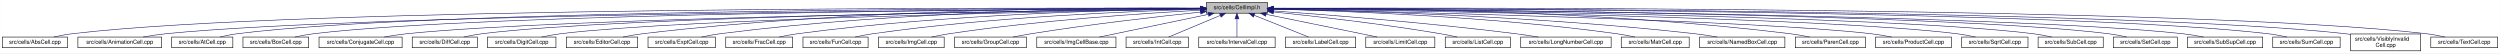
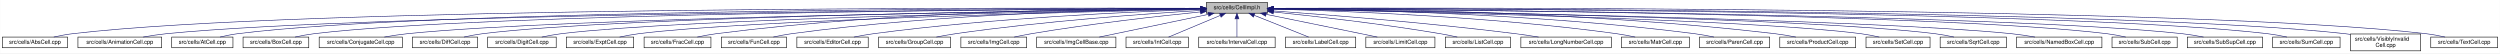
- <svg xmlns="http://www.w3.org/2000/svg" xmlns:xlink="http://www.w3.org/1999/xlink" width="4453pt" height="95pt" viewBox="0.00 0.00 4452.50 95.00">
+ <svg xmlns="http://www.w3.org/2000/svg" xmlns:xlink="http://www.w3.org/1999/xlink" width="4451pt" height="95pt" viewBox="0.00 0.00 4450.50 95.00">
  <g id="graph0" class="graph" transform="scale(1 1) rotate(0) translate(4 91)">
-     <polygon fill="white" stroke="transparent" points="-4,4 -4,-91 4448.5,-91 4448.5,4 -4,4" />
+     <polygon fill="white" stroke="transparent" points="-4,4 -4,-91 4446.5,-91 4446.5,4 -4,4" />
    <g id="node1" class="node">
      <g id="a_node1">
        <a xlink:title="Macros and types used only by cell implementations, not by cell users.">
-           <polygon fill="#bfbfbf" stroke="black" points="2144.5,-67.5 2144.5,-86.5 2253.5,-86.5 2253.5,-67.5 2144.5,-67.5" />
-           <text text-anchor="middle" x="2199" y="-74.5" font-family="Helvetica,sans-Serif" font-size="10.00">src/cells/CellImpl.h</text>
+           <polygon fill="#bfbfbf" stroke="black" points="2143.5,-67.5 2143.5,-86.5 2252.5,-86.5 2252.5,-67.5 2143.5,-67.5" />
+           <text text-anchor="middle" x="2198" y="-74.5" font-family="Helvetica,sans-Serif" font-size="10.00">src/cells/CellImpl.h</text>
        </a>
      </g>
    </g>
    <g id="node2" class="node">
      <g id="a_node2">
        <a xlink:href="AbsCell_8cpp.html" target="_top" xlink:title="This file defines the class AbsCell.">
          <polygon fill="white" stroke="black" points="0,-6 0,-25 116,-25 116,-6 0,-6" />
          <text text-anchor="middle" x="58" y="-13" font-family="Helvetica,sans-Serif" font-size="10.00">src/cells/AbsCell.cpp</text>
        </a>
      </g>
    </g>
    <g id="edge1" class="edge">
-       <path fill="none" stroke="midnightblue" d="M2134.12,-76.26C1828.21,-77.25 527.95,-78.53 125,-31 114.01,-29.7 102.16,-27.44 91.53,-25.07" />
-       <polygon fill="midnightblue" stroke="midnightblue" points="2134.17,-79.76 2144.16,-76.23 2134.15,-72.76 2134.17,-79.76" />
+       <path fill="none" stroke="midnightblue" d="M2133.15,-76.26C1827.39,-77.25 527.75,-78.51 125,-31 114.01,-29.7 102.16,-27.44 91.53,-25.07" />
+       <polygon fill="midnightblue" stroke="midnightblue" points="2133.2,-79.76 2143.18,-76.23 2133.17,-72.76 2133.2,-79.76" />
    </g>
    <g id="node3" class="node">
      <g id="a_node3">
        <a xlink:href="AnimationCell_8cpp.html" target="_top" xlink:title="This file defines the class AnimationCell.">
          <polygon fill="white" stroke="black" points="134.5,-6 134.5,-25 283.5,-25 283.5,-6 134.5,-6" />
          <text text-anchor="middle" x="209" y="-13" font-family="Helvetica,sans-Serif" font-size="10.00">src/cells/AnimationCell.cpp</text>
        </a>
      </g>
    </g>
    <g id="edge2" class="edge">
-       <path fill="none" stroke="midnightblue" d="M2133.81,-75.77C1842.83,-74.54 660.89,-67.37 292,-31 278.46,-29.67 263.81,-27.39 250.63,-25.03" />
-       <polygon fill="midnightblue" stroke="midnightblue" points="2134.17,-79.27 2144.19,-75.81 2134.2,-72.27 2134.17,-79.27" />
+       <path fill="none" stroke="midnightblue" d="M2132.84,-75.77C1842.02,-74.54 660.69,-67.35 292,-31 278.46,-29.67 263.81,-27.39 250.63,-25.03" />
+       <polygon fill="midnightblue" stroke="midnightblue" points="2133.2,-79.27 2143.22,-75.81 2133.23,-72.27 2133.2,-79.27" />
    </g>
    <g id="node4" class="node">
      <g id="a_node4">
        <a xlink:href="AtCell_8cpp.html" target="_top" xlink:title="This file defines the class AtCell.">
          <polygon fill="white" stroke="black" points="301.5,-6 301.5,-25 410.5,-25 410.5,-6 301.5,-6" />
          <text text-anchor="middle" x="356" y="-13" font-family="Helvetica,sans-Serif" font-size="10.00">src/cells/AtCell.cpp</text>
        </a>
      </g>
    </g>
    <g id="edge3" class="edge">
-       <path fill="none" stroke="midnightblue" d="M2134.04,-76.11C1855.48,-76.29 760.59,-74.18 419,-31 408.64,-29.69 397.5,-27.42 387.5,-25.06" />
-       <polygon fill="midnightblue" stroke="midnightblue" points="2134.38,-79.6 2144.38,-76.1 2134.38,-72.6 2134.38,-79.6" />
+       <path fill="none" stroke="midnightblue" d="M2133.08,-76.1C1854.67,-76.28 760.4,-74.16 419,-31 408.64,-29.69 397.5,-27.42 387.5,-25.06" />
+       <polygon fill="midnightblue" stroke="midnightblue" points="2133.41,-79.6 2143.41,-76.1 2133.41,-72.6 2133.41,-79.6" />
    </g>
    <g id="node5" class="node">
      <g id="a_node5">
        <a xlink:href="BoxCell_8cpp.html" target="_top" xlink:title="This file defines the class BoxCell.">
          <polygon fill="white" stroke="black" points="428.5,-6 428.5,-25 545.5,-25 545.5,-6 428.5,-6" />
          <text text-anchor="middle" x="487" y="-13" font-family="Helvetica,sans-Serif" font-size="10.00">src/cells/BoxCell.cpp</text>
        </a>
      </g>
    </g>
    <g id="edge4" class="edge">
-       <path fill="none" stroke="midnightblue" d="M2134.28,-75.81C1869.63,-74.78 868.87,-68.44 555,-31 543.85,-29.67 531.83,-27.39 521.04,-25.03" />
-       <polygon fill="midnightblue" stroke="midnightblue" points="2134.48,-79.31 2144.49,-75.85 2134.51,-72.31 2134.48,-79.31" />
+       <path fill="none" stroke="midnightblue" d="M2132.88,-75.81C1867.71,-74.77 868.51,-68.4 555,-31 543.85,-29.67 531.83,-27.39 521.04,-25.03" />
+       <polygon fill="midnightblue" stroke="midnightblue" points="2133.1,-79.31 2143.11,-75.84 2133.13,-72.31 2133.1,-79.31" />
    </g>
    <g id="node6" class="node">
      <g id="a_node6">
        <a xlink:href="ConjugateCell_8cpp.html" target="_top" xlink:title="This file defines the class ConjugateCell.">
          <polygon fill="white" stroke="black" points="564,-6 564,-25 712,-25 712,-6 564,-6" />
          <text text-anchor="middle" x="638" y="-13" font-family="Helvetica,sans-Serif" font-size="10.00">src/cells/ConjugateCell.cpp</text>
        </a>
      </g>
    </g>
    <g id="edge5" class="edge">
-       <path fill="none" stroke="midnightblue" d="M2134.02,-75.25C1886.3,-72.22 1001.1,-59.58 721,-31 707.61,-29.63 693.13,-27.38 680.06,-25.05" />
-       <polygon fill="midnightblue" stroke="midnightblue" points="2134.25,-78.76 2144.29,-75.38 2134.33,-71.76 2134.25,-78.76" />
+       <path fill="none" stroke="midnightblue" d="M2133.06,-75.25C1885.51,-72.22 1000.91,-59.57 721,-31 707.61,-29.63 693.13,-27.38 680.06,-25.05" />
+       <polygon fill="midnightblue" stroke="midnightblue" points="2133.29,-78.76 2143.33,-75.38 2133.37,-71.76 2133.29,-78.76" />
    </g>
    <g id="node7" class="node">
      <g id="a_node7">
        <a xlink:href="DiffCell_8cpp.html" target="_top" xlink:title="This file defines the class DiffCell.">
          <polygon fill="white" stroke="black" points="730,-6 730,-25 846,-25 846,-6 730,-6" />
          <text text-anchor="middle" x="788" y="-13" font-family="Helvetica,sans-Serif" font-size="10.00">src/cells/DiffCell.cpp</text>
        </a>
      </g>
    </g>
    <g id="edge6" class="edge">
-       <path fill="none" stroke="midnightblue" d="M2134.15,-75.37C1901.17,-72.88 1107,-62.23 855,-31 844.13,-29.65 832.42,-27.4 821.88,-25.07" />
-       <polygon fill="midnightblue" stroke="midnightblue" points="2134.45,-78.88 2144.49,-75.48 2134.53,-71.88 2134.45,-78.88" />
+       <path fill="none" stroke="midnightblue" d="M2133.15,-75.37C1900.28,-72.87 1106.8,-62.21 855,-31 844.13,-29.65 832.42,-27.4 821.88,-25.07" />
+       <polygon fill="midnightblue" stroke="midnightblue" points="2133.12,-78.87 2143.16,-75.48 2133.2,-71.87 2133.12,-78.87" />
    </g>
    <g id="node8" class="node">
      <g id="a_node8">
        <a xlink:href="DigitCell_8cpp.html" target="_top" xlink:title="This file defines the class DigitCell.">
          <polygon fill="white" stroke="black" points="864,-6 864,-25 986,-25 986,-6 864,-6" />
          <text text-anchor="middle" x="925" y="-13" font-family="Helvetica,sans-Serif" font-size="10.00">src/cells/DigitCell.cpp</text>
        </a>
      </g>
    </g>
    <g id="edge7" class="edge">
-       <path fill="none" stroke="midnightblue" d="M2134.1,-75C1917.19,-71.45 1218.46,-58.13 995,-31 983.67,-29.62 971.44,-27.36 960.42,-25.03" />
-       <polygon fill="midnightblue" stroke="midnightblue" points="2134.31,-78.51 2144.37,-75.17 2134.43,-71.51 2134.31,-78.51" />
+       <path fill="none" stroke="midnightblue" d="M2133.16,-75C1916.42,-71.44 1218.27,-58.11 995,-31 983.67,-29.62 971.44,-27.36 960.42,-25.03" />
+       <polygon fill="midnightblue" stroke="midnightblue" points="2133.36,-78.51 2143.41,-75.17 2133.47,-71.51 2133.36,-78.51" />
    </g>
    <g id="node9" class="node">
      <g id="a_node9">
-         <a xlink:href="EditorCell_8cpp.html" target="_top" xlink:title="This file defines the class EditorCell.">
-           <polygon fill="white" stroke="black" points="1004.5,-6 1004.5,-25 1131.5,-25 1131.5,-6 1004.5,-6" />
-           <text text-anchor="middle" x="1068" y="-13" font-family="Helvetica,sans-Serif" font-size="10.00">src/cells/EditorCell.cpp</text>
+         <a xlink:href="ExptCell_8cpp.html" target="_top" xlink:title="This file defines the class ExptCell.">
+           <polygon fill="white" stroke="black" points="1004,-6 1004,-25 1124,-25 1124,-6 1004,-6" />
+           <text text-anchor="middle" x="1064" y="-13" font-family="Helvetica,sans-Serif" font-size="10.00">src/cells/ExptCell.cpp</text>
        </a>
      </g>
    </g>
    <g id="edge8" class="edge">
-       <path fill="none" stroke="midnightblue" d="M2134.21,-76.69C1968.36,-77.73 1515.13,-75.84 1141,-31 1129.33,-29.6 1116.73,-27.36 1105.34,-25.06" />
-       <polygon fill="midnightblue" stroke="midnightblue" points="2134.28,-80.19 2144.25,-76.63 2134.23,-73.19 2134.28,-80.19" />
+       <path fill="none" stroke="midnightblue" d="M2133.25,-74.67C1933.43,-70.32 1328.15,-55.46 1133,-31 1121.83,-29.6 1109.77,-27.33 1098.91,-25" />
+       <polygon fill="midnightblue" stroke="midnightblue" points="2133.23,-78.17 2143.3,-74.88 2133.38,-71.17 2133.23,-78.17" />
    </g>
    <g id="node10" class="node">
      <g id="a_node10">
-         <a xlink:href="ExptCell_8cpp.html" target="_top" xlink:title="This file defines the class ExptCell.">
-           <polygon fill="white" stroke="black" points="1150,-6 1150,-25 1270,-25 1270,-6 1150,-6" />
-           <text text-anchor="middle" x="1210" y="-13" font-family="Helvetica,sans-Serif" font-size="10.00">src/cells/ExptCell.cpp</text>
+         <a xlink:href="FracCell_8cpp.html" target="_top" xlink:title="This file defines the class FracCell.">
+           <polygon fill="white" stroke="black" points="1142.5,-6 1142.5,-25 1261.5,-25 1261.5,-6 1142.5,-6" />
+           <text text-anchor="middle" x="1202" y="-13" font-family="Helvetica,sans-Serif" font-size="10.00">src/cells/FracCell.cpp</text>
        </a>
      </g>
    </g>
    <g id="edge9" class="edge">
-       <path fill="none" stroke="midnightblue" d="M2134.29,-76.34C1983.63,-76.38 1598,-72.06 1279,-31 1267.95,-29.58 1256.04,-27.33 1245.27,-25.03" />
-       <polygon fill="midnightblue" stroke="midnightblue" points="2134.3,-79.84 2144.29,-76.33 2134.29,-72.84 2134.3,-79.84" />
+       <path fill="none" stroke="midnightblue" d="M2133.35,-76.38C1981.94,-76.5 1592.82,-72.36 1271,-31 1259.95,-29.58 1248.04,-27.34 1237.27,-25.04" />
+       <polygon fill="midnightblue" stroke="midnightblue" points="2133.41,-79.88 2143.4,-76.36 2133.4,-72.88 2133.41,-79.88" />
    </g>
    <g id="node11" class="node">
      <g id="a_node11">
-         <a xlink:href="FracCell_8cpp.html" target="_top" xlink:title="This file defines the class FracCell.">
-           <polygon fill="white" stroke="black" points="1288.5,-6 1288.5,-25 1407.5,-25 1407.5,-6 1288.5,-6" />
-           <text text-anchor="middle" x="1348" y="-13" font-family="Helvetica,sans-Serif" font-size="10.00">src/cells/FracCell.cpp</text>
+         <a xlink:href="FunCell_8cpp.html" target="_top" xlink:title="This file defines the class FunCell.">
+           <polygon fill="white" stroke="black" points="1280,-6 1280,-25 1396,-25 1396,-6 1280,-6" />
+           <text text-anchor="middle" x="1338" y="-13" font-family="Helvetica,sans-Serif" font-size="10.00">src/cells/FunCell.cpp</text>
        </a>
      </g>
    </g>
    <g id="edge10" class="edge">
-       <path fill="none" stroke="midnightblue" d="M2134.09,-75.54C1999.7,-73.87 1681.4,-66.19 1417,-31 1406.08,-29.55 1394.31,-27.32 1383.64,-25.05" />
-       <polygon fill="midnightblue" stroke="midnightblue" points="2134.18,-79.04 2144.22,-75.66 2134.26,-72.04 2134.18,-79.04" />
+       <path fill="none" stroke="midnightblue" d="M2133.18,-75.75C1997.45,-74.46 1673.68,-67.47 1405,-31 1394.39,-29.56 1382.95,-27.34 1372.59,-25.07" />
+       <polygon fill="midnightblue" stroke="midnightblue" points="2133.37,-79.25 2143.4,-75.84 2133.43,-72.25 2133.37,-79.25" />
    </g>
    <g id="node12" class="node">
      <g id="a_node12">
-         <a xlink:href="FunCell_8cpp.html" target="_top" xlink:title="This file defines the class FunCell.">
-           <polygon fill="white" stroke="black" points="1426,-6 1426,-25 1542,-25 1542,-6 1426,-6" />
-           <text text-anchor="middle" x="1484" y="-13" font-family="Helvetica,sans-Serif" font-size="10.00">src/cells/FunCell.cpp</text>
+         <a xlink:href="EditorCell_8cpp.html" target="_top" xlink:title="This file defines the class EditorCell.">
+           <polygon fill="white" stroke="black" points="1414.5,-6 1414.5,-25 1541.5,-25 1541.5,-6 1414.5,-6" />
+           <text text-anchor="middle" x="1478" y="-13" font-family="Helvetica,sans-Serif" font-size="10.00">src/cells/EditorCell.cpp</text>
        </a>
      </g>
    </g>
    <g id="edge11" class="edge">
-       <path fill="none" stroke="midnightblue" d="M2133.87,-74.57C2016.72,-71.32 1762.88,-61.12 1551,-31 1540.51,-29.51 1529.22,-27.3 1518.95,-25.06" />
-       <polygon fill="midnightblue" stroke="midnightblue" points="2134.01,-78.08 2144.1,-74.85 2134.2,-71.08 2134.01,-78.08" />
+       <path fill="none" stroke="midnightblue" d="M2133.03,-74.2C2016.13,-70.36 1762.8,-59.28 1551,-31 1539.6,-29.48 1527.31,-27.26 1516.11,-25.02" />
+       <polygon fill="midnightblue" stroke="midnightblue" points="2133.12,-77.71 2143.23,-74.53 2133.35,-70.71 2133.12,-77.71" />
    </g>
    <g id="node13" class="node">
      <g id="a_node13">
-         <a xlink:href="ImgCell_8cpp.html" target="_top" xlink:title="This file defines the class ImgCell.">
-           <polygon fill="white" stroke="black" points="1560.5,-6 1560.5,-25 1677.5,-25 1677.5,-6 1560.5,-6" />
-           <text text-anchor="middle" x="1619" y="-13" font-family="Helvetica,sans-Serif" font-size="10.00">src/cells/ImgCell.cpp</text>
+         <a xlink:href="GroupCell_8cpp.html" target="_top" xlink:title="This file defines the class GroupCell.">
+           <polygon fill="white" stroke="black" points="1560,-6 1560,-25 1688,-25 1688,-6 1560,-6" />
+           <text text-anchor="middle" x="1624" y="-13" font-family="Helvetica,sans-Serif" font-size="10.00">src/cells/GroupCell.cpp</text>
        </a>
      </g>
    </g>
    <g id="edge12" class="edge">
-       <path fill="none" stroke="midnightblue" d="M2134.19,-72.85C2036.72,-67.54 1846.8,-54.97 1687,-31 1676.5,-29.42 1665.18,-27.22 1654.85,-25" />
-       <polygon fill="midnightblue" stroke="midnightblue" points="2134.01,-76.35 2144.18,-73.39 2134.38,-69.36 2134.01,-76.35" />
+       <path fill="none" stroke="midnightblue" d="M2133.18,-72.39C2037.45,-66.56 1852.75,-53.4 1697,-31 1685.87,-29.4 1673.88,-27.21 1662.89,-25.02" />
+       <polygon fill="midnightblue" stroke="midnightblue" points="2133.1,-75.89 2143.29,-73 2133.52,-68.9 2133.1,-75.89" />
    </g>
    <g id="node14" class="node">
      <g id="a_node14">
-         <a xlink:href="GroupCell_8cpp.html" target="_top" xlink:title="This file defines the class GroupCell.">
-           <polygon fill="white" stroke="black" points="1696,-6 1696,-25 1824,-25 1824,-6 1696,-6" />
-           <text text-anchor="middle" x="1760" y="-13" font-family="Helvetica,sans-Serif" font-size="10.00">src/cells/GroupCell.cpp</text>
+         <a xlink:href="ImgCell_8cpp.html" target="_top" xlink:title="This file defines the class ImgCell.">
+           <polygon fill="white" stroke="black" points="1706.5,-6 1706.5,-25 1823.5,-25 1823.5,-6 1706.5,-6" />
+           <text text-anchor="middle" x="1765" y="-13" font-family="Helvetica,sans-Serif" font-size="10.00">src/cells/ImgCell.cpp</text>
        </a>
      </g>
    </g>
    <g id="edge13" class="edge">
-       <path fill="none" stroke="midnightblue" d="M2134.25,-69.5C2060.94,-61.8 1938.05,-47.87 1833,-31 1822.28,-29.28 1810.74,-27.13 1800.07,-25.01" />
-       <polygon fill="midnightblue" stroke="midnightblue" points="2133.95,-72.99 2144.26,-70.54 2134.67,-66.02 2133.95,-72.99" />
+       <path fill="none" stroke="midnightblue" d="M2133.19,-69.83C2059.84,-62.43 1936.9,-48.76 1832,-31 1822.03,-29.31 1811.29,-27.15 1801.4,-25.01" />
+       <polygon fill="midnightblue" stroke="midnightblue" points="2132.91,-73.32 2143.21,-70.83 2133.61,-66.35 2132.91,-73.32" />
    </g>
    <g id="node15" class="node">
      <g id="a_node15">
        <a xlink:href="ImgCellBase_8cpp.html" target="_top" xlink:title="This file defines the class ImgCellBase.">
-           <polygon fill="white" stroke="black" points="1842.5,-6 1842.5,-25 1983.5,-25 1983.5,-6 1842.5,-6" />
-           <text text-anchor="middle" x="1913" y="-13" font-family="Helvetica,sans-Serif" font-size="10.00">src/cells/ImgCellBase.cpp</text>
+           <polygon fill="white" stroke="black" points="1841.5,-6 1841.5,-25 1982.5,-25 1982.5,-6 1841.5,-6" />
+           <text text-anchor="middle" x="1912" y="-13" font-family="Helvetica,sans-Serif" font-size="10.00">src/cells/ImgCellBase.cpp</text>
        </a>
      </g>
    </g>
    <g id="edge14" class="edge">
-       <path fill="none" stroke="midnightblue" d="M2148.06,-65.4C2092.61,-53.87 2005.05,-35.65 1953.9,-25.01" />
-       <polygon fill="midnightblue" stroke="midnightblue" points="2147.52,-68.86 2158.02,-67.48 2148.95,-62.01 2147.52,-68.86" />
+       <path fill="none" stroke="midnightblue" d="M2147.06,-65.4C2091.61,-53.87 2004.05,-35.65 1952.9,-25.01" />
+       <polygon fill="midnightblue" stroke="midnightblue" points="2146.52,-68.86 2157.02,-67.48 2147.95,-62.01 2146.52,-68.86" />
    </g>
    <g id="node16" class="node">
      <g id="a_node16">
        <a xlink:href="IntCell_8cpp.html" target="_top" xlink:title="This file defines the class IntCell.">
-           <polygon fill="white" stroke="black" points="2001.5,-6 2001.5,-25 2112.5,-25 2112.5,-6 2001.5,-6" />
-           <text text-anchor="middle" x="2057" y="-13" font-family="Helvetica,sans-Serif" font-size="10.00">src/cells/IntCell.cpp</text>
+           <polygon fill="white" stroke="black" points="2000.5,-6 2000.5,-25 2111.5,-25 2111.5,-6 2000.5,-6" />
+           <text text-anchor="middle" x="2056" y="-13" font-family="Helvetica,sans-Serif" font-size="10.00">src/cells/IntCell.cpp</text>
        </a>
      </g>
    </g>
    <g id="edge15" class="edge">
-       <path fill="none" stroke="midnightblue" d="M2169.12,-63.48C2141.54,-51.92 2101.33,-35.08 2077.31,-25.01" />
-       <polygon fill="midnightblue" stroke="midnightblue" points="2168.08,-66.84 2178.65,-67.48 2170.78,-60.38 2168.08,-66.84" />
+       <path fill="none" stroke="midnightblue" d="M2168.12,-63.48C2140.54,-51.92 2100.33,-35.08 2076.31,-25.01" />
+       <polygon fill="midnightblue" stroke="midnightblue" points="2167.08,-66.84 2177.65,-67.48 2169.78,-60.38 2167.08,-66.84" />
    </g>
    <g id="node17" class="node">
      <g id="a_node17">
        <a xlink:href="IntervalCell_8cpp.html" target="_top" xlink:title="This file defines the class IntervalCell.">
-           <polygon fill="white" stroke="black" points="2131,-6 2131,-25 2267,-25 2267,-6 2131,-6" />
-           <text text-anchor="middle" x="2199" y="-13" font-family="Helvetica,sans-Serif" font-size="10.00">src/cells/IntervalCell.cpp</text>
+           <polygon fill="white" stroke="black" points="2130,-6 2130,-25 2266,-25 2266,-6 2130,-6" />
+           <text text-anchor="middle" x="2198" y="-13" font-family="Helvetica,sans-Serif" font-size="10.00">src/cells/IntervalCell.cpp</text>
        </a>
      </g>
    </g>
    <g id="edge16" class="edge">
-       <path fill="none" stroke="midnightblue" d="M2199,-57.32C2199,-46.5 2199,-33.4 2199,-25.01" />
-       <polygon fill="midnightblue" stroke="midnightblue" points="2195.5,-57.48 2199,-67.48 2202.5,-57.48 2195.5,-57.48" />
+       <path fill="none" stroke="midnightblue" d="M2198,-57.32C2198,-46.5 2198,-33.4 2198,-25.01" />
+       <polygon fill="midnightblue" stroke="midnightblue" points="2194.5,-57.48 2198,-67.48 2201.5,-57.48 2194.5,-57.48" />
    </g>
    <g id="node18" class="node">
      <g id="a_node18">
        <a xlink:href="LabelCell_8cpp.html" target="_top" xlink:title="This file defines the class LabelCell.">
-           <polygon fill="white" stroke="black" points="2285.5,-6 2285.5,-25 2410.5,-25 2410.5,-6 2285.5,-6" />
-           <text text-anchor="middle" x="2348" y="-13" font-family="Helvetica,sans-Serif" font-size="10.00">src/cells/LabelCell.cpp</text>
+           <polygon fill="white" stroke="black" points="2284.5,-6 2284.5,-25 2409.5,-25 2409.5,-6 2284.5,-6" />
+           <text text-anchor="middle" x="2347" y="-13" font-family="Helvetica,sans-Serif" font-size="10.00">src/cells/LabelCell.cpp</text>
        </a>
      </g>
    </g>
    <g id="edge17" class="edge">
-       <path fill="none" stroke="midnightblue" d="M2229.97,-63.63C2258.92,-52.07 2301.37,-35.12 2326.69,-25.01" />
-       <polygon fill="midnightblue" stroke="midnightblue" points="2228.34,-60.52 2220.35,-67.48 2230.93,-67.02 2228.34,-60.52" />
+       <path fill="none" stroke="midnightblue" d="M2228.97,-63.63C2257.92,-52.07 2300.37,-35.12 2325.69,-25.01" />
+       <polygon fill="midnightblue" stroke="midnightblue" points="2227.34,-60.52 2219.35,-67.48 2229.93,-67.02 2227.34,-60.52" />
    </g>
    <g id="node19" class="node">
      <g id="a_node19">
        <a xlink:href="LimitCell_8cpp.html" target="_top" xlink:title="This file defines the class LimitCell.">
-           <polygon fill="white" stroke="black" points="2428.5,-6 2428.5,-25 2551.5,-25 2551.5,-6 2428.5,-6" />
-           <text text-anchor="middle" x="2490" y="-13" font-family="Helvetica,sans-Serif" font-size="10.00">src/cells/LimitCell.cpp</text>
+           <polygon fill="white" stroke="black" points="2427.5,-6 2427.5,-25 2550.5,-25 2550.5,-6 2427.5,-6" />
+           <text text-anchor="middle" x="2489" y="-13" font-family="Helvetica,sans-Serif" font-size="10.00">src/cells/LimitCell.cpp</text>
        </a>
      </g>
    </g>
    <g id="edge18" class="edge">
-       <path fill="none" stroke="midnightblue" d="M2251.02,-65.46C2295.82,-56.37 2362.18,-42.88 2420,-31 2429.36,-29.08 2439.42,-27 2448.92,-25.03" />
-       <polygon fill="midnightblue" stroke="midnightblue" points="2250.07,-62.08 2240.96,-67.5 2251.46,-68.94 2250.07,-62.08" />
+       <path fill="none" stroke="midnightblue" d="M2250.02,-65.46C2294.82,-56.37 2361.18,-42.88 2419,-31 2428.36,-29.08 2438.42,-27 2447.92,-25.03" />
+       <polygon fill="midnightblue" stroke="midnightblue" points="2249.07,-62.08 2239.96,-67.5 2250.46,-68.94 2249.07,-62.08" />
    </g>
    <g id="node20" class="node">
      <g id="a_node20">
        <a xlink:href="ListCell_8cpp.html" target="_top" xlink:title="This file defines the class ListCell.">
-           <polygon fill="white" stroke="black" points="2570,-6 2570,-25 2686,-25 2686,-6 2570,-6" />
-           <text text-anchor="middle" x="2628" y="-13" font-family="Helvetica,sans-Serif" font-size="10.00">src/cells/ListCell.cpp</text>
+           <polygon fill="white" stroke="black" points="2569,-6 2569,-25 2685,-25 2685,-6 2569,-6" />
+           <text text-anchor="middle" x="2627" y="-13" font-family="Helvetica,sans-Serif" font-size="10.00">src/cells/ListCell.cpp</text>
        </a>
      </g>
    </g>
    <g id="edge19" class="edge">
-       <path fill="none" stroke="midnightblue" d="M2264.17,-69.67C2336.84,-62.21 2457.75,-48.55 2561,-31 2570.86,-29.32 2581.46,-27.19 2591.25,-25.07" />
-       <polygon fill="midnightblue" stroke="midnightblue" points="2263.4,-66.23 2253.8,-70.73 2264.11,-73.2 2263.4,-66.23" />
+       <path fill="none" stroke="midnightblue" d="M2263.17,-69.67C2335.84,-62.21 2456.75,-48.55 2560,-31 2569.86,-29.32 2580.46,-27.19 2590.25,-25.07" />
+       <polygon fill="midnightblue" stroke="midnightblue" points="2262.4,-66.23 2252.8,-70.73 2263.11,-73.2 2262.4,-66.23" />
    </g>
    <g id="node21" class="node">
      <g id="a_node21">
        <a xlink:href="LongNumberCell_8cpp.html" target="_top" xlink:title="This file defines the class LongNumberCell.">
-           <polygon fill="white" stroke="black" points="2704.5,-6 2704.5,-25 2865.5,-25 2865.5,-6 2704.5,-6" />
-           <text text-anchor="middle" x="2785" y="-13" font-family="Helvetica,sans-Serif" font-size="10.00">src/cells/LongNumberCell.cpp</text>
+           <polygon fill="white" stroke="black" points="2703.5,-6 2703.5,-25 2864.5,-25 2864.5,-6 2703.5,-6" />
+           <text text-anchor="middle" x="2784" y="-13" font-family="Helvetica,sans-Serif" font-size="10.00">src/cells/LongNumberCell.cpp</text>
        </a>
      </g>
    </g>
    <g id="edge20" class="edge">
-       <path fill="none" stroke="midnightblue" d="M2263.83,-71.56C2358.7,-64.73 2540.84,-50.39 2695,-31 2708.35,-29.32 2722.75,-27.16 2736.04,-25.02" />
-       <polygon fill="midnightblue" stroke="midnightblue" points="2263.54,-68.07 2253.81,-72.27 2264.04,-75.05 2263.54,-68.07" />
+       <path fill="none" stroke="midnightblue" d="M2262.83,-71.56C2357.7,-64.73 2539.84,-50.39 2694,-31 2707.35,-29.32 2721.75,-27.16 2735.04,-25.02" />
+       <polygon fill="midnightblue" stroke="midnightblue" points="2262.54,-68.07 2252.81,-72.27 2263.04,-75.05 2262.54,-68.07" />
    </g>
    <g id="node22" class="node">
      <g id="a_node22">
        <a xlink:href="MatrCell_8cpp.html" target="_top" xlink:title="This file defines the class MatrCell.">
-           <polygon fill="white" stroke="black" points="2883.5,-6 2883.5,-25 3004.5,-25 3004.5,-6 2883.5,-6" />
-           <text text-anchor="middle" x="2944" y="-13" font-family="Helvetica,sans-Serif" font-size="10.00">src/cells/MatrCell.cpp</text>
+           <polygon fill="white" stroke="black" points="2882.5,-6 2882.5,-25 3003.5,-25 3003.5,-6 2882.5,-6" />
+           <text text-anchor="middle" x="2943" y="-13" font-family="Helvetica,sans-Serif" font-size="10.00">src/cells/MatrCell.cpp</text>
        </a>
      </g>
    </g>
    <g id="edge21" class="edge">
-       <path fill="none" stroke="midnightblue" d="M2263.77,-74.72C2384.51,-71.65 2651.95,-61.7 2875,-31 2885.79,-29.51 2897.42,-27.31 2908,-25.06" />
-       <polygon fill="midnightblue" stroke="midnightblue" points="2263.5,-71.22 2253.59,-74.97 2263.67,-78.22 2263.5,-71.22" />
+       <path fill="none" stroke="midnightblue" d="M2262.77,-74.72C2383.51,-71.65 2650.95,-61.7 2874,-31 2884.79,-29.51 2896.42,-27.31 2907,-25.06" />
+       <polygon fill="midnightblue" stroke="midnightblue" points="2262.5,-71.22 2252.59,-74.97 2262.67,-78.22 2262.5,-71.22" />
    </g>
    <g id="node23" class="node">
      <g id="a_node23">
-         <a xlink:href="NamedBoxCell_8cpp.html" target="_top" xlink:title="This file defines the class NamedBoxCell.">
-           <polygon fill="white" stroke="black" points="3023,-6 3023,-25 3175,-25 3175,-6 3023,-6" />
-           <text text-anchor="middle" x="3099" y="-13" font-family="Helvetica,sans-Serif" font-size="10.00">src/cells/NamedBoxCell.cpp</text>
+         <a xlink:href="ParenCell_8cpp.html" target="_top" xlink:title="This file defines the class ParenCell.">
+           <polygon fill="white" stroke="black" points="3021.5,-6 3021.5,-25 3146.5,-25 3146.5,-6 3021.5,-6" />
+           <text text-anchor="middle" x="3084" y="-13" font-family="Helvetica,sans-Serif" font-size="10.00">src/cells/ParenCell.cpp</text>
        </a>
      </g>
    </g>
    <g id="edge22" class="edge">
-       <path fill="none" stroke="midnightblue" d="M2263.95,-74.92C2402.29,-72.07 2736.08,-62.27 3014,-31 3027.24,-29.51 3041.55,-27.3 3054.58,-25.06" />
-       <polygon fill="midnightblue" stroke="midnightblue" points="2263.47,-71.43 2253.54,-75.13 2263.61,-78.43 2263.47,-71.43" />
+       <path fill="none" stroke="midnightblue" d="M2262.62,-75.64C2400.87,-74.15 2735.35,-66.82 3013,-31 3024.23,-29.55 3036.34,-27.33 3047.32,-25.06" />
+       <polygon fill="midnightblue" stroke="midnightblue" points="2262.58,-72.14 2252.62,-75.74 2262.65,-79.14 2262.58,-72.14" />
    </g>
    <g id="node24" class="node">
      <g id="a_node24">
-         <a xlink:href="ParenCell_8cpp.html" target="_top" xlink:title="This file defines the class ParenCell.">
-           <polygon fill="white" stroke="black" points="3193.5,-6 3193.5,-25 3318.5,-25 3318.5,-6 3193.5,-6" />
-           <text text-anchor="middle" x="3256" y="-13" font-family="Helvetica,sans-Serif" font-size="10.00">src/cells/ParenCell.cpp</text>
+         <a xlink:href="ProductCell_8cpp.html" target="_top" xlink:title="This file defines the class ProductCell.">
+           <polygon fill="white" stroke="black" points="3164.5,-6 3164.5,-25 3299.5,-25 3299.5,-6 3164.5,-6" />
+           <text text-anchor="middle" x="3232" y="-13" font-family="Helvetica,sans-Serif" font-size="10.00">src/cells/ProductCell.cpp</text>
        </a>
      </g>
    </g>
    <g id="edge23" class="edge">
-       <path fill="none" stroke="midnightblue" d="M2263.73,-76.46C2421.64,-76.84 2839.01,-73.37 3184,-31 3195.52,-29.59 3207.94,-27.34 3219.18,-25.04" />
-       <polygon fill="midnightblue" stroke="midnightblue" points="2263.71,-72.96 2253.7,-76.43 2263.69,-79.96 2263.71,-72.96" />
+       <path fill="none" stroke="midnightblue" d="M2262.78,-76.11C2417.71,-75.7 2821.61,-70.55 3156,-31 3168.14,-29.56 3181.25,-27.32 3193.11,-25.02" />
+       <polygon fill="midnightblue" stroke="midnightblue" points="2262.5,-72.61 2252.5,-76.13 2262.51,-79.61 2262.5,-72.61" />
    </g>
    <g id="node25" class="node">
      <g id="a_node25">
-         <a xlink:href="ProductCell_8cpp.html" target="_top" xlink:title="This file defines the class ProductCell.">
-           <polygon fill="white" stroke="black" points="3336.5,-6 3336.5,-25 3471.5,-25 3471.5,-6 3336.5,-6" />
-           <text text-anchor="middle" x="3404" y="-13" font-family="Helvetica,sans-Serif" font-size="10.00">src/cells/ProductCell.cpp</text>
+         <a xlink:href="SetCell_8cpp.html" target="_top" xlink:title="This file defines the class SetCell.">
+           <polygon fill="white" stroke="black" points="3318,-6 3318,-25 3432,-25 3432,-6 3318,-6" />
+           <text text-anchor="middle" x="3375" y="-13" font-family="Helvetica,sans-Serif" font-size="10.00">src/cells/SetCell.cpp</text>
        </a>
      </g>
    </g>
    <g id="edge24" class="edge">
-       <path fill="none" stroke="midnightblue" d="M2263.68,-74.69C2471.31,-70.28 3119.58,-54.9 3328,-31 3340.14,-29.61 3353.26,-27.37 3365.12,-25.07" />
-       <polygon fill="midnightblue" stroke="midnightblue" points="2263.47,-71.19 2253.54,-74.9 2263.62,-78.19 2263.47,-71.19" />
+       <path fill="none" stroke="midnightblue" d="M2262.74,-74.87C2468.29,-71.06 3104.61,-57.38 3309,-31 3319.7,-29.62 3331.24,-27.36 3341.62,-25.03" />
+       <polygon fill="midnightblue" stroke="midnightblue" points="2262.63,-71.37 2252.7,-75.06 2262.76,-78.37 2262.63,-71.37" />
    </g>
    <g id="node26" class="node">
      <g id="a_node26">
        <a xlink:href="SqrtCell_8cpp.html" target="_top" xlink:title="This file defines the class SqrtCell.">
-           <polygon fill="white" stroke="black" points="3490,-6 3490,-25 3608,-25 3608,-6 3490,-6" />
-           <text text-anchor="middle" x="3549" y="-13" font-family="Helvetica,sans-Serif" font-size="10.00">src/cells/SqrtCell.cpp</text>
+           <polygon fill="white" stroke="black" points="3450,-6 3450,-25 3568,-25 3568,-6 3450,-6" />
+           <text text-anchor="middle" x="3509" y="-13" font-family="Helvetica,sans-Serif" font-size="10.00">src/cells/SqrtCell.cpp</text>
        </a>
      </g>
    </g>
    <g id="edge25" class="edge">
-       <path fill="none" stroke="midnightblue" d="M2263.52,-75.23C2489.08,-72.3 3241.54,-60.5 3481,-31 3492.02,-29.64 3503.9,-27.39 3514.6,-25.06" />
-       <polygon fill="midnightblue" stroke="midnightblue" points="2263.46,-71.73 2253.5,-75.36 2263.55,-78.73 2263.46,-71.73" />
+       <path fill="none" stroke="midnightblue" d="M2262.77,-75.14C2484.12,-71.98 3209.61,-59.64 3441,-31 3452.02,-29.64 3463.9,-27.38 3474.6,-25.05" />
+       <polygon fill="midnightblue" stroke="midnightblue" points="2262.56,-71.65 2252.61,-75.29 2262.66,-78.64 2262.56,-71.65" />
    </g>
    <g id="node27" class="node">
      <g id="a_node27">
-         <a xlink:href="SubCell_8cpp.html" target="_top" xlink:title="This file defines the class SubCell.">
-           <polygon fill="white" stroke="black" points="3626,-6 3626,-25 3742,-25 3742,-6 3626,-6" />
-           <text text-anchor="middle" x="3684" y="-13" font-family="Helvetica,sans-Serif" font-size="10.00">src/cells/SubCell.cpp</text>
+         <a xlink:href="NamedBoxCell_8cpp.html" target="_top" xlink:title="This file defines the class NamedBoxCell.">
+           <polygon fill="white" stroke="black" points="3586,-6 3586,-25 3738,-25 3738,-6 3586,-6" />
+           <text text-anchor="middle" x="3662" y="-13" font-family="Helvetica,sans-Serif" font-size="10.00">src/cells/NamedBoxCell.cpp</text>
        </a>
      </g>
    </g>
    <g id="edge26" class="edge">
-       <path fill="none" stroke="midnightblue" d="M2263.81,-75.5C2504.91,-73.42 3349.79,-63.88 3617,-31 3627.99,-29.65 3639.83,-27.37 3650.46,-25.01" />
-       <polygon fill="midnightblue" stroke="midnightblue" points="2263.77,-72 2253.8,-75.59 2263.83,-79 2263.77,-72" />
+       <path fill="none" stroke="midnightblue" d="M2262.93,-75.06C2499.82,-71.43 3317.22,-57.27 3577,-31 3590.7,-29.61 3605.53,-27.35 3618.91,-25.02" />
+       <polygon fill="midnightblue" stroke="midnightblue" points="2262.7,-71.56 2252.76,-75.21 2262.81,-78.56 2262.7,-71.56" />
    </g>
    <g id="node28" class="node">
      <g id="a_node28">
-         <a xlink:href="SetCell_8cpp.html" target="_top" xlink:title="This file defines the class SetCell.">
-           <polygon fill="white" stroke="black" points="3760,-6 3760,-25 3874,-25 3874,-6 3760,-6" />
-           <text text-anchor="middle" x="3817" y="-13" font-family="Helvetica,sans-Serif" font-size="10.00">src/cells/SetCell.cpp</text>
+         <a xlink:href="SubCell_8cpp.html" target="_top" xlink:title="This file defines the class SubCell.">
+           <polygon fill="white" stroke="black" points="3756,-6 3756,-25 3872,-25 3872,-6 3756,-6" />
+           <text text-anchor="middle" x="3814" y="-13" font-family="Helvetica,sans-Serif" font-size="10.00">src/cells/SubCell.cpp</text>
        </a>
      </g>
    </g>
    <g id="edge27" class="edge">
-       <path fill="none" stroke="midnightblue" d="M2263.86,-75.74C2519.31,-74.46 3456.28,-67.32 3751,-31 3761.83,-29.67 3773.5,-27.39 3783.97,-25.03" />
-       <polygon fill="midnightblue" stroke="midnightblue" points="2263.62,-72.24 2253.64,-75.79 2263.65,-79.24 2263.62,-72.24" />
+       <path fill="none" stroke="midnightblue" d="M2262.73,-75.71C2517.68,-74.31 3452.8,-66.8 3747,-31 3757.99,-29.66 3769.83,-27.38 3780.47,-25.02" />
+       <polygon fill="midnightblue" stroke="midnightblue" points="2262.51,-72.21 2252.53,-75.76 2262.55,-79.21 2262.51,-72.21" />
    </g>
    <g id="node29" class="node">
      <g id="a_node29">
        <a xlink:href="SubSupCell_8cpp.html" target="_top" xlink:title="This file defines the class SubSupCell.">
-           <polygon fill="white" stroke="black" points="3892,-6 3892,-25 4026,-25 4026,-6 3892,-6" />
-           <text text-anchor="middle" x="3959" y="-13" font-family="Helvetica,sans-Serif" font-size="10.00">src/cells/SubSupCell.cpp</text>
+           <polygon fill="white" stroke="black" points="3890,-6 3890,-25 4024,-25 4024,-6 3890,-6" />
+           <text text-anchor="middle" x="3957" y="-13" font-family="Helvetica,sans-Serif" font-size="10.00">src/cells/SubSupCell.cpp</text>
        </a>
      </g>
    </g>
    <g id="edge28" class="edge">
-       <path fill="none" stroke="midnightblue" d="M2263.92,-75.67C2532.85,-74.09 3560.55,-65.84 3883,-31 3895.42,-29.66 3908.85,-27.38 3920.91,-25.02" />
-       <polygon fill="midnightblue" stroke="midnightblue" points="2263.53,-72.17 2253.55,-75.73 2263.57,-79.17 2263.53,-72.17" />
+       <path fill="none" stroke="midnightblue" d="M2262.88,-75.67C2531.65,-74.08 3558.74,-65.82 3881,-31 3893.42,-29.66 3906.85,-27.38 3918.91,-25.02" />
+       <polygon fill="midnightblue" stroke="midnightblue" points="2262.49,-72.17 2252.51,-75.73 2262.53,-79.17 2262.49,-72.17" />
    </g>
    <g id="node30" class="node">
      <g id="a_node30">
        <a xlink:href="SumCell_8cpp.html" target="_top" xlink:title="This file defines the class SumCell.">
-           <polygon fill="white" stroke="black" points="4044,-6 4044,-25 4164,-25 4164,-6 4044,-6" />
-           <text text-anchor="middle" x="4104" y="-13" font-family="Helvetica,sans-Serif" font-size="10.00">src/cells/SumCell.cpp</text>
+           <polygon fill="white" stroke="black" points="4042,-6 4042,-25 4162,-25 4162,-6 4042,-6" />
+           <text text-anchor="middle" x="4102" y="-13" font-family="Helvetica,sans-Serif" font-size="10.00">src/cells/SumCell.cpp</text>
        </a>
      </g>
    </g>
    <g id="edge29" class="edge">
-       <path fill="none" stroke="midnightblue" d="M2263.66,-76C2547.09,-75.75 3681.29,-72.15 4035,-31 4046.31,-29.68 4058.51,-27.41 4069.46,-25.05" />
-       <polygon fill="midnightblue" stroke="midnightblue" points="2263.54,-72.5 2253.55,-76.01 2263.55,-79.5 2263.54,-72.5" />
+       <path fill="none" stroke="midnightblue" d="M2262.63,-76C2545.9,-75.74 3679.48,-72.13 4033,-31 4044.31,-29.68 4056.51,-27.41 4067.46,-25.05" />
+       <polygon fill="midnightblue" stroke="midnightblue" points="2262.51,-72.5 2252.52,-76.01 2262.52,-79.5 2262.51,-72.5" />
    </g>
    <g id="node31" class="node">
      <g id="a_node31">
        <a xlink:href="VisiblyInvalidCell_8cpp.html" target="_top" xlink:title="This file defines the class VisiblyInvalidCell.">
-           <polygon fill="white" stroke="black" points="4182.5,-0.5 4182.5,-30.5 4307.5,-30.5 4307.5,-0.5 4182.5,-0.5" />
-           <text text-anchor="start" x="4190.5" y="-18.5" font-family="Helvetica,sans-Serif" font-size="10.00">src/cells/VisiblyInvalid</text>
-           <text text-anchor="middle" x="4245" y="-7.5" font-family="Helvetica,sans-Serif" font-size="10.00">Cell.cpp</text>
+           <polygon fill="white" stroke="black" points="4180.5,-0.5 4180.5,-30.5 4305.5,-30.5 4305.5,-0.5 4180.5,-0.5" />
+           <text text-anchor="start" x="4188.5" y="-18.5" font-family="Helvetica,sans-Serif" font-size="10.00">src/cells/VisiblyInvalid</text>
+           <text text-anchor="middle" x="4243" y="-7.5" font-family="Helvetica,sans-Serif" font-size="10.00">Cell.cpp</text>
        </a>
      </g>
    </g>
    <g id="edge30" class="edge">
-       <path fill="none" stroke="midnightblue" d="M2264.08,-76.06C2561.19,-76.07 3790.63,-73.53 4173,-31 4176.04,-30.66 4179.15,-30.26 4182.27,-29.81" />
-       <polygon fill="midnightblue" stroke="midnightblue" points="2263.91,-72.56 2253.91,-76.05 2263.91,-79.56 2263.91,-72.56" />
+       <path fill="none" stroke="midnightblue" d="M2263.05,-76.05C2560.01,-76.07 3788.82,-73.51 4171,-31 4174.04,-30.66 4177.15,-30.26 4180.27,-29.81" />
+       <polygon fill="midnightblue" stroke="midnightblue" points="2262.88,-72.55 2252.88,-76.05 2262.88,-79.55 2262.88,-72.55" />
    </g>
    <g id="node32" class="node">
      <g id="a_node32">
        <a xlink:href="TextCell_8cpp.html" target="_top" xlink:title="This file defines the class TextCell.">
-           <polygon fill="white" stroke="black" points="4325.5,-6 4325.5,-25 4444.5,-25 4444.5,-6 4325.5,-6" />
-           <text text-anchor="middle" x="4385" y="-13" font-family="Helvetica,sans-Serif" font-size="10.00">src/cells/TextCell.cpp</text>
+           <polygon fill="white" stroke="black" points="4323.5,-6 4323.5,-25 4442.5,-25 4442.5,-6 4323.5,-6" />
+           <text text-anchor="middle" x="4383" y="-13" font-family="Helvetica,sans-Serif" font-size="10.00">src/cells/TextCell.cpp</text>
        </a>
      </g>
    </g>
    <g id="edge31" class="edge">
-       <path fill="none" stroke="midnightblue" d="M2263.72,-76.27C2573.26,-77.32 3904.75,-78.9 4317,-31 4328.15,-29.7 4340.17,-27.44 4350.96,-25.07" />
-       <polygon fill="midnightblue" stroke="midnightblue" points="2263.58,-72.77 2253.57,-76.24 2263.56,-79.77 2263.58,-72.77" />
+       <path fill="none" stroke="midnightblue" d="M2262.69,-76.27C2572.09,-77.31 3902.94,-78.88 4315,-31 4326.15,-29.7 4338.17,-27.44 4348.96,-25.07" />
+       <polygon fill="midnightblue" stroke="midnightblue" points="2262.55,-72.77 2252.54,-76.24 2262.53,-79.77 2262.55,-72.77" />
    </g>
  </g>
</svg>
